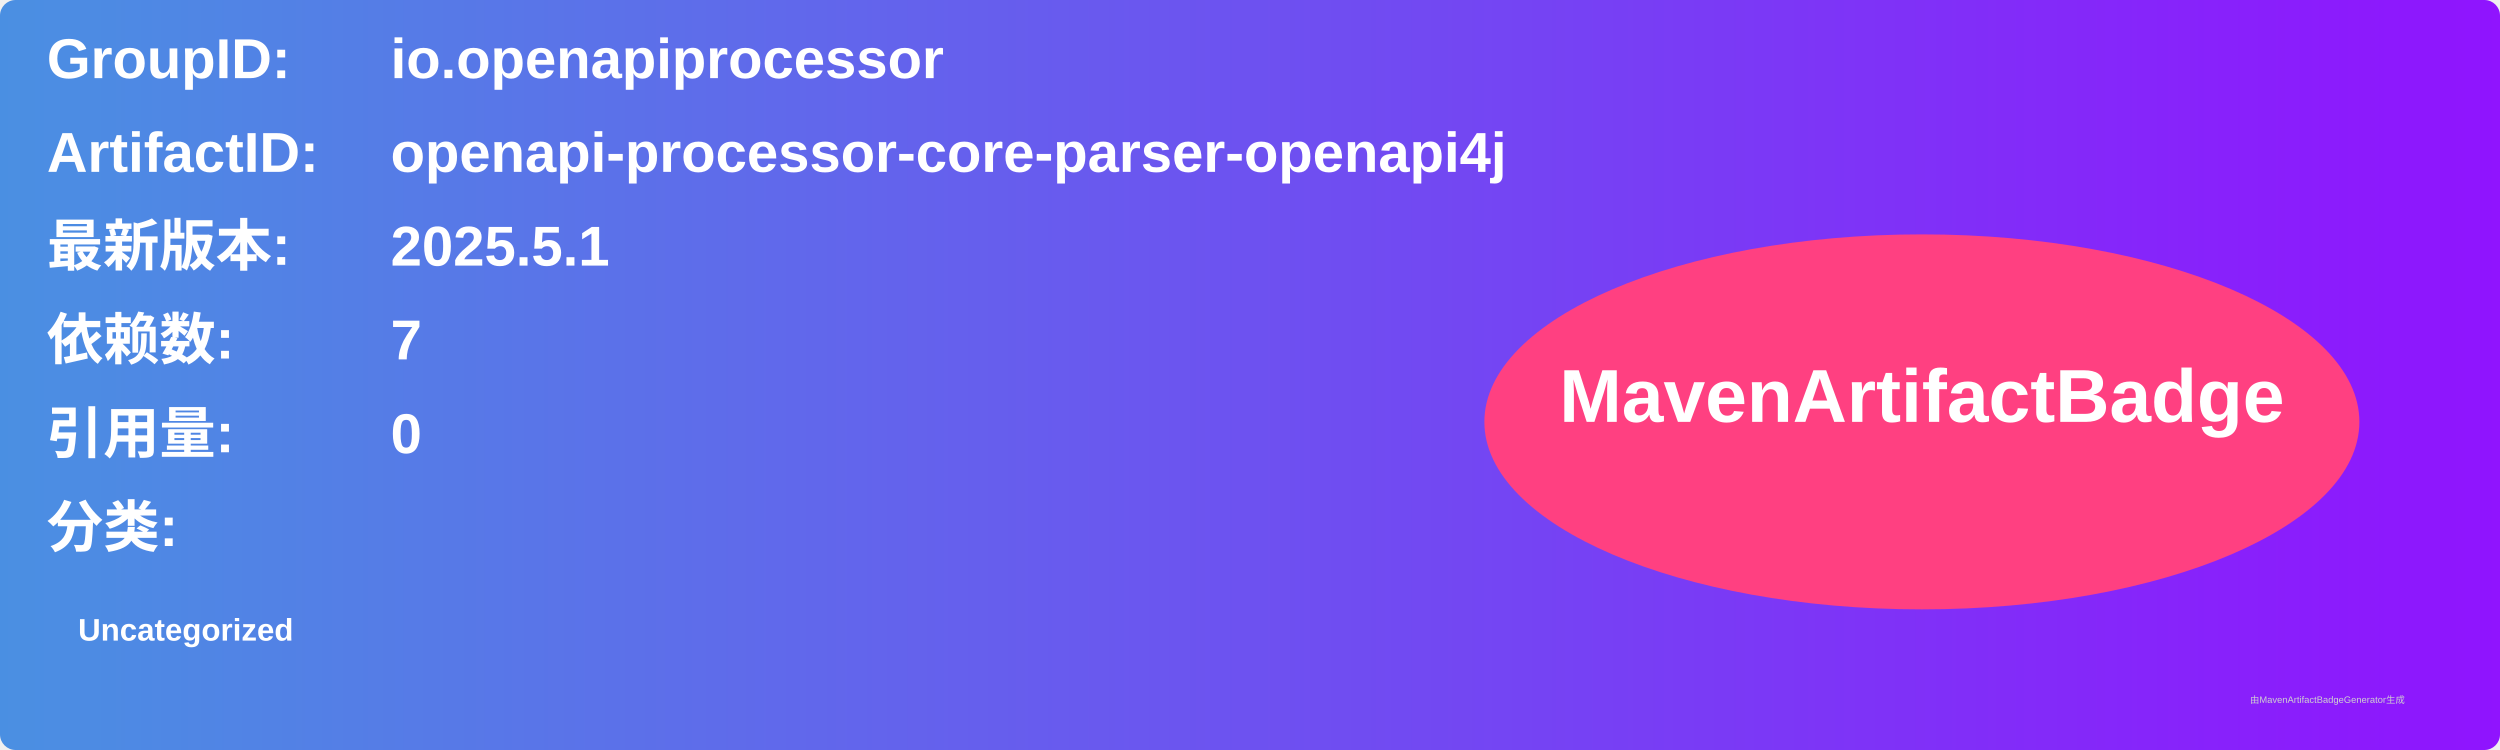
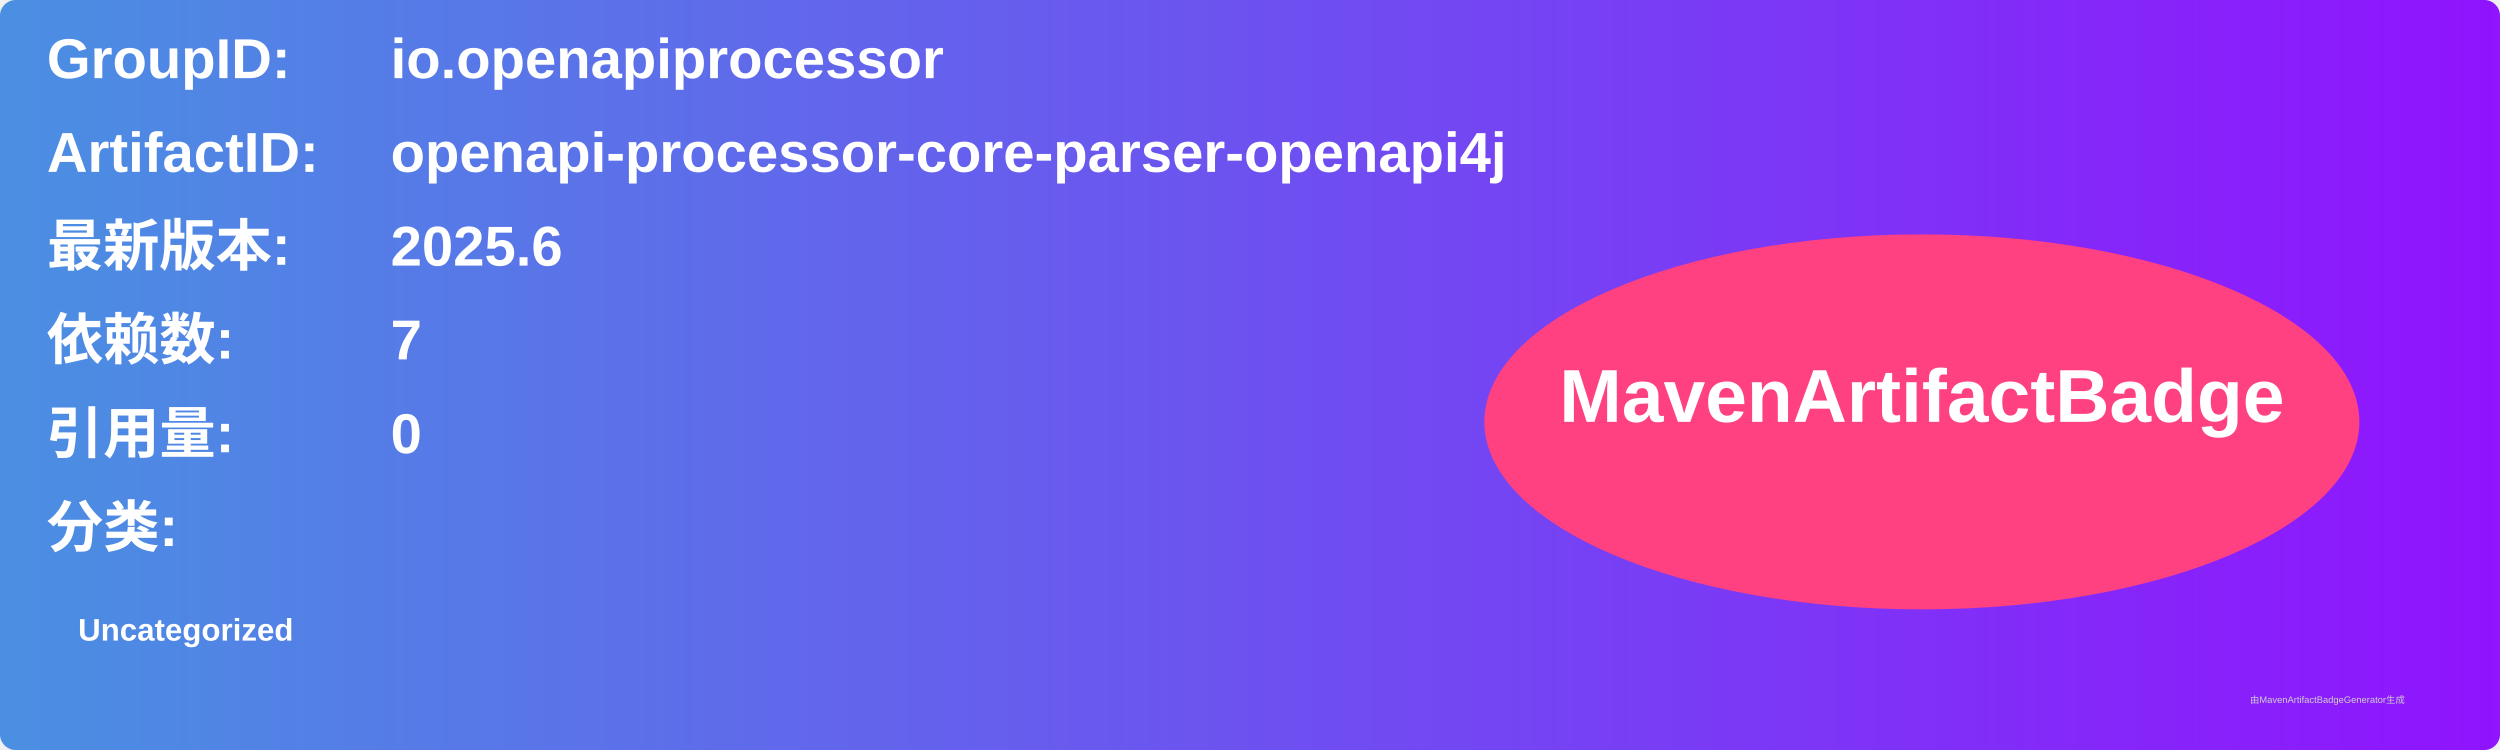
<svg xmlns="http://www.w3.org/2000/svg" width="800" height="240" viewBox="0 0 800 240">
  <linearGradient id="grad" x1="0%" y1="0%" x2="100%" y2="0%">
    <stop offset="0%" stop-color="#4a90e2" />
    <stop offset="100%" stop-color="#9013fe" />
  </linearGradient>
  <rect width="100%" height="100%" rx="5" ry="5" fill="url(#grad)" />
  <g transform="translate(15, 15)">
    <text x="0" y="10" font-family="Arial" font-size="18" fill="white" font-weight="bold" width="260">GroupID:</text>
    <text x="110" y="10" font-family="Arial" font-size="18" fill="white" font-weight="bold" width="460">io.openapiprocessor</text>
    <text x="0" y="40" font-family="Arial" font-size="18" fill="white" font-weight="bold" width="260">ArtifactID:</text>
    <text x="110" y="40" font-family="Arial" font-size="18" fill="white" font-weight="bold" width="460">openapi-processor-core-parser-openapi4j</text>
    <text x="0" y="70" font-family="Arial" font-size="18" fill="white" font-weight="bold">最新版本:</text>
    <text x="110" y="70" font-family="Arial" font-size="18" fill="white" font-weight="bold">
-       <tspan font-weight="bold">2025.5.1</tspan>
+       <tspan font-weight="bold">2025.6</tspan>
    </text>
    <text x="0" y="100" font-family="Arial" font-size="18" fill="white" font-weight="bold">依赖数: </text>
    <text x="110" y="100" font-family="Arial" font-size="18" fill="white">
      <tspan font-weight="bold">7</tspan>
    </text>
    <text x="0" y="130" font-family="Arial" font-size="18" fill="white" font-weight="bold">引用量: </text>
    <text x="110" y="130" font-family="Arial" font-size="18" fill="white">
      <tspan font-weight="bold">0</tspan>
    </text>
    <text x="0" y="160" font-family="Arial" font-size="18" fill="white" font-weight="bold">分类:</text>
    <text x="10" y="190" font-family="Arial" font-size="10" fill="white">
      <tspan font-weight="bold">Uncategorized</tspan>
    </text>
    <ellipse cx="600" cy="120" rx="140" ry="60" fill="#ff4081" />
    <text x="600" y="120" text-anchor="middle" font-family="Arial" font-size="24" fill="white" font-weight="bold">MavenArtifactBadge</text>
  </g>
  <text x="720" y="225" font-family="Arial" font-size="3" fill="#d0d0d0">由MavenArtifactBadgeGenerator生成</text>
</svg>
